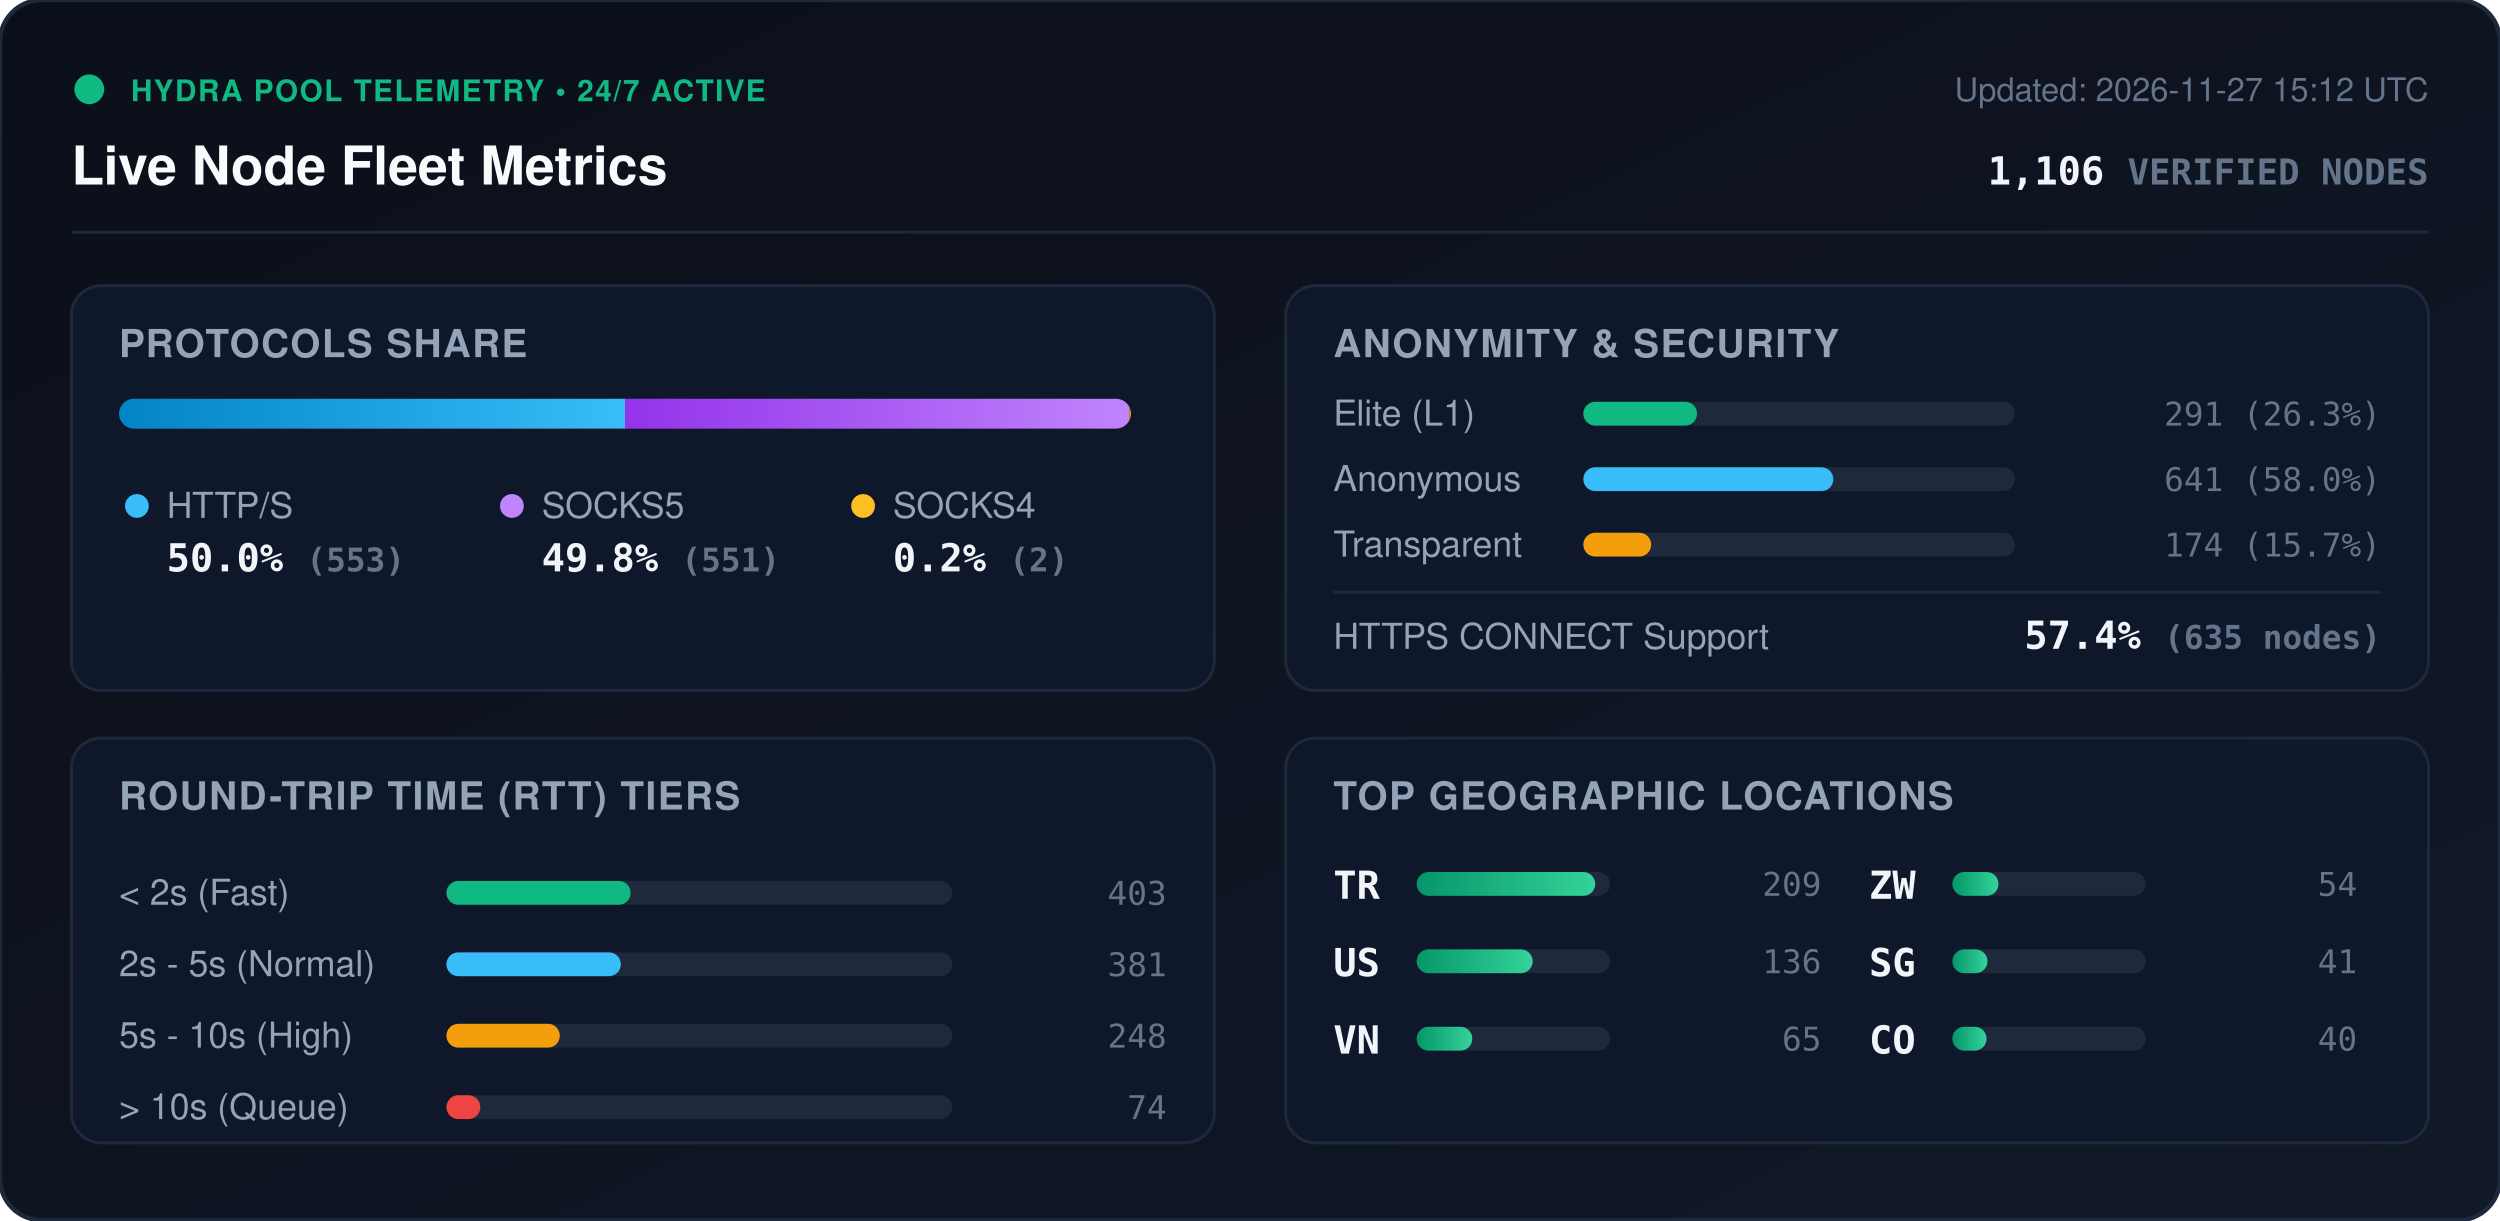
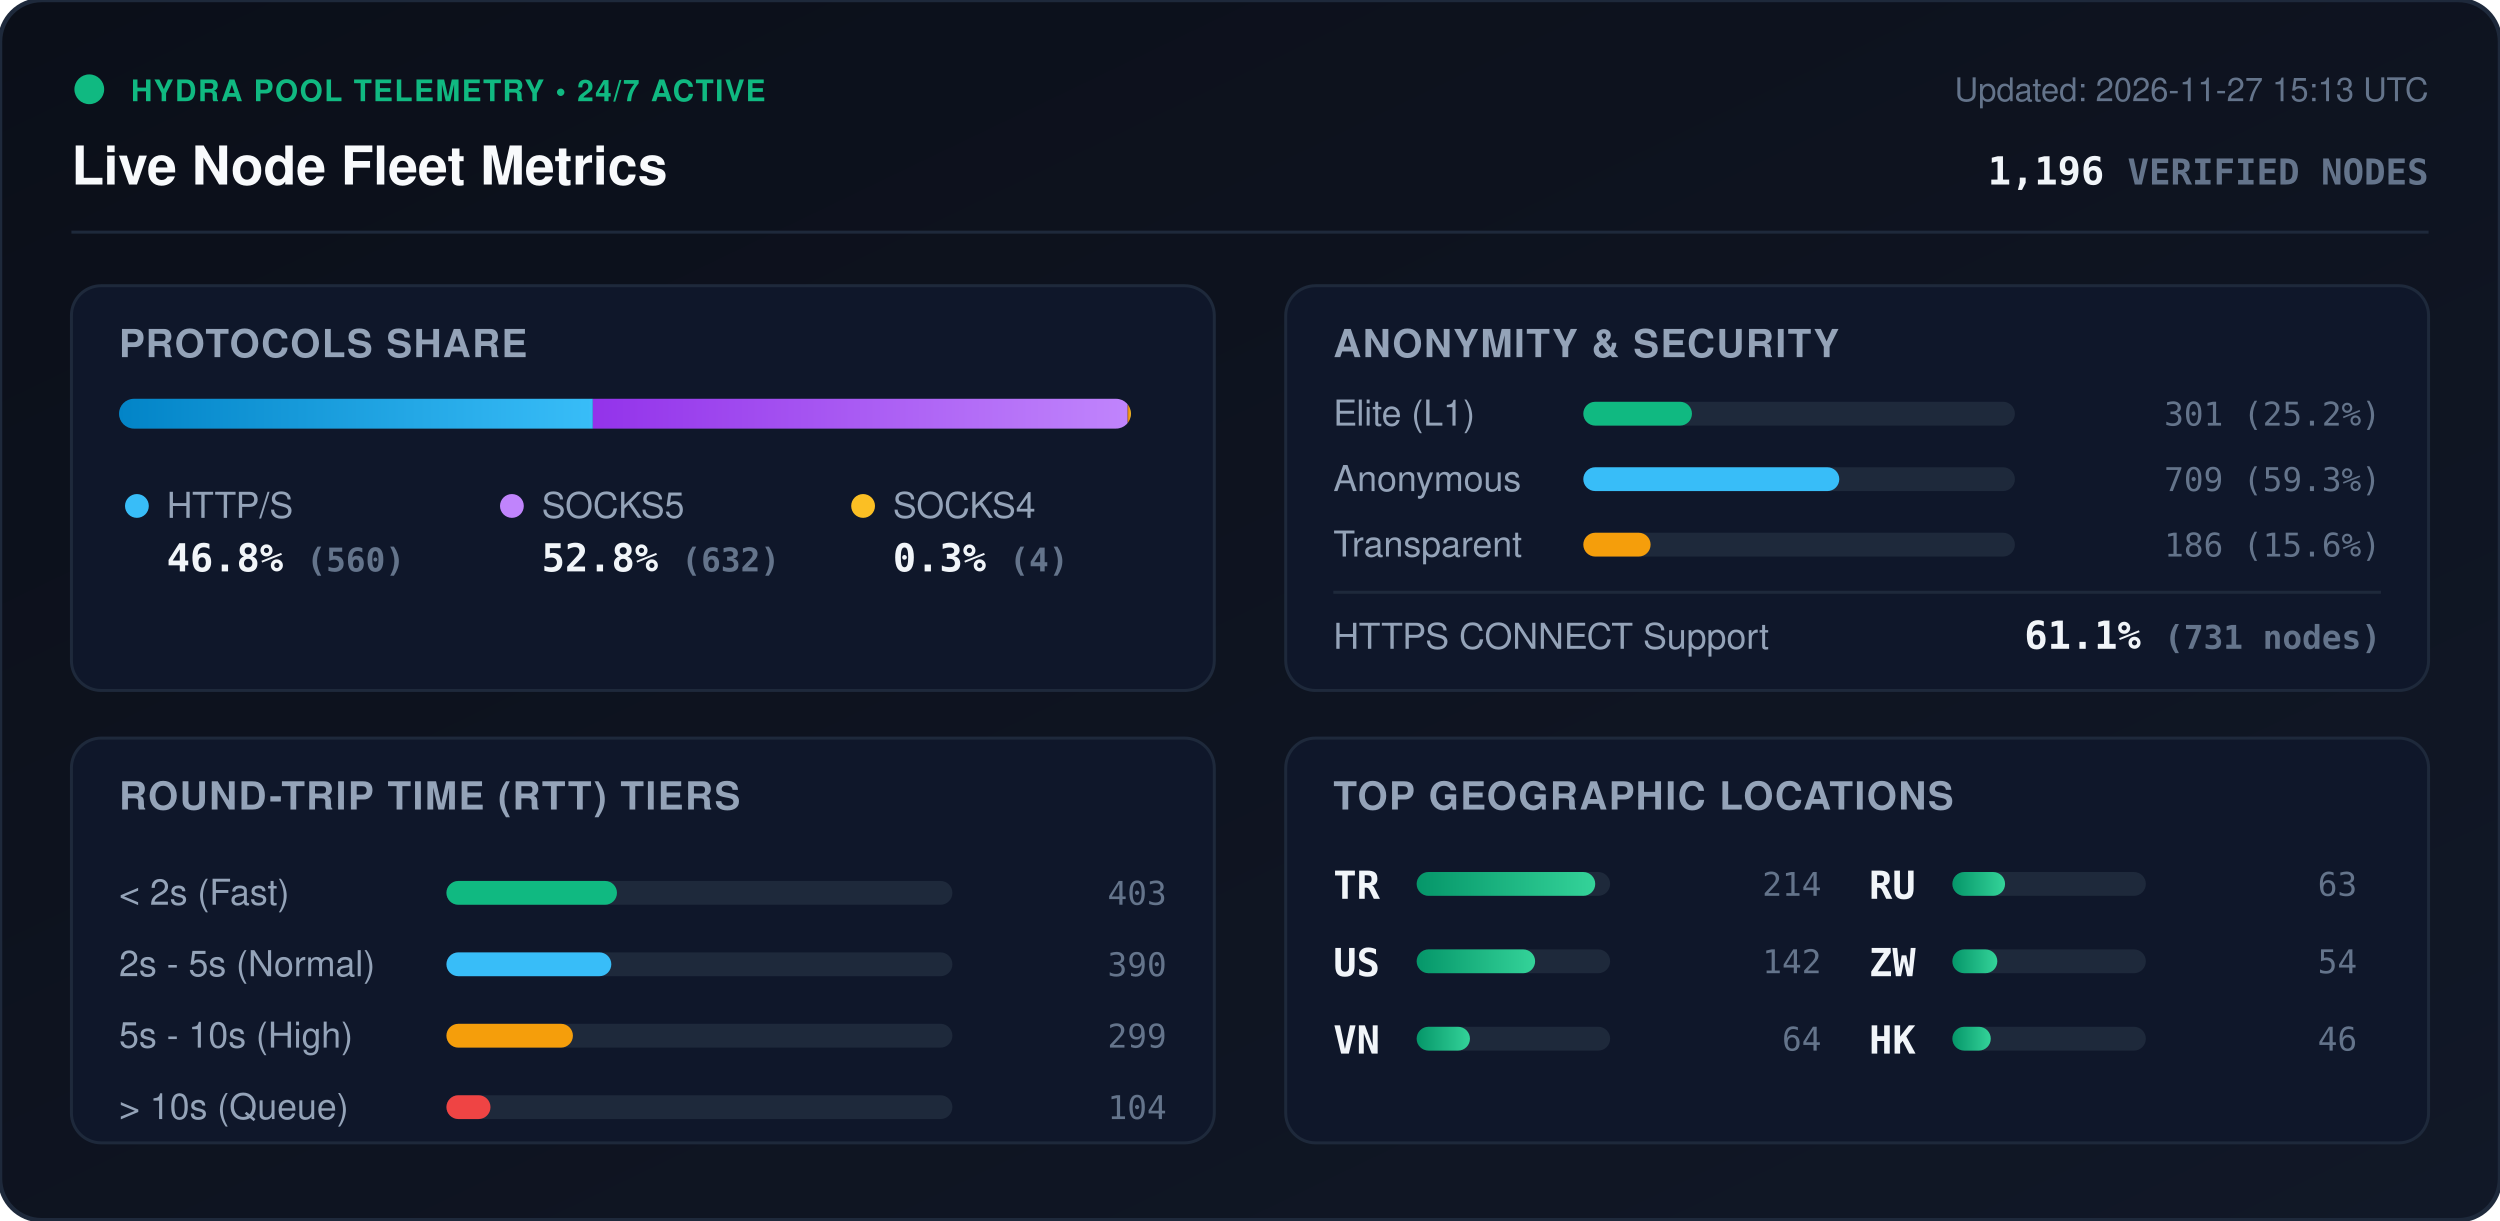
<svg xmlns="http://www.w3.org/2000/svg" viewBox="0 0 840 410" width="840" height="410" style="max-width: 100%; height: auto;">
  <defs>
    <linearGradient id="bg" x1="0%" y1="0%" x2="100%" y2="100%">
      <stop offset="0%" stop-color="#0b0f19" />
      <stop offset="100%" stop-color="#111827" />
    </linearGradient>
    <linearGradient id="bar-http" x1="0%" y1="0%" x2="100%" y2="0%">
      <stop offset="0%" stop-color="#0284c7" />
      <stop offset="100%" stop-color="#38bdf8" />
    </linearGradient>
    <linearGradient id="bar-socks5" x1="0%" y1="0%" x2="100%" y2="0%">
      <stop offset="0%" stop-color="#9333ea" />
      <stop offset="100%" stop-color="#c084fc" />
    </linearGradient>
    <linearGradient id="bar-socks4" x1="0%" y1="0%" x2="100%" y2="0%">
      <stop offset="0%" stop-color="#d97706" />
      <stop offset="100%" stop-color="#fbbf24" />
    </linearGradient>
    <linearGradient id="bar-green" x1="0%" y1="0%" x2="100%" y2="0%">
      <stop offset="0%" stop-color="#059669" />
      <stop offset="100%" stop-color="#34d399" />
    </linearGradient>
    <clipPath id="prog-track-clip">
      <rect width="340.0" height="10" rx="5" />
    </clipPath>
    <style>
      .title { font: 700 18px -apple-system, BlinkMacSystemFont, 'Segoe UI', Helvetica, Arial, sans-serif; fill: #f8fafc; }
      .sub { font: 500 11px -apple-system, BlinkMacSystemFont, 'Segoe UI', Helvetica, Arial, sans-serif; fill: #64748b; }
      .section-hdr { font: 600 13px -apple-system, BlinkMacSystemFont, 'Segoe UI', Helvetica, Arial, sans-serif; fill: #94a3b8; letter-spacing: 0.5px; }
      .metric-val { font: 700 13px -apple-system, BlinkMacSystemFont, 'Segoe UI', Helvetica, Arial, sans-serif; fill: #f1f5f9; }
      .metric-lbl { font: 500 12px -apple-system, BlinkMacSystemFont, 'Segoe UI', Helvetica, Arial, sans-serif; fill: #94a3b8; }
      .badge-txt { font: 700 10px -apple-system, BlinkMacSystemFont, 'Segoe UI', Helvetica, Arial, sans-serif; fill: #10b981; letter-spacing: 0.5px; }
      .mono { font-family: ui-monospace, SFMono-Regular, Menlo, Monaco, Consolas, monospace; }
      .pulse { animation: beacon 2s infinite ease-in-out; }
      @keyframes beacon { 0%, 100% { opacity: 1; } 50% { opacity: 0.35; } }
    </style>
  </defs>
  <rect width="840" height="410" rx="14" fill="url(#bg)" stroke="#1e293b" stroke-width="1.5" />
  <g transform="translate(24, 24)">
    <circle cx="6" cy="6" r="5" fill="#10b981" class="pulse" />
    <text x="20" y="10" class="badge-txt">HYDRA POOL TELEMETRY • 24/7 ACTIVE</text>
    <text x="0" y="38" class="title">Live Node Fleet Metrics</text>
-     <text x="792" y="10" text-anchor="end" class="sub">Updated: 2026-11-27 15:12 UTC</text>
-     <text x="792" y="38" text-anchor="end" class="metric-val mono" fill="#38bdf8">1,106 <tspan font-size="12" fill="#64748b">VERIFIED NODES</tspan>
+     <text x="792" y="10" text-anchor="end" class="sub">Updated: 2026-11-27 15:13 UTC</text>
+     <text x="792" y="38" text-anchor="end" class="metric-val mono" fill="#38bdf8">1,196 <tspan font-size="12" fill="#64748b">VERIFIED NODES</tspan>
    </text>
  </g>
  <line x1="24" y1="78" x2="816" y2="78" stroke="#1e293b" stroke-width="1" />
  <g transform="translate(24, 96)">
    <rect width="384" height="136" rx="10" fill="#0f172a" stroke="#1e293b" />
    <text x="16" y="24" class="section-hdr">PROTOCOLS SHARE</text>
    <g transform="translate(16, 38)">
      <rect width="340.0" height="10" rx="5" fill="#1e293b" />
      <g clip-path="url(#prog-track-clip)">
-         <rect x="0" width="170.0" height="10" fill="url(#bar-http)" />
-         <rect x="170.0" width="169.4" height="10" fill="url(#bar-socks5)" />
-         <rect x="339.4" width="0.6" height="10" fill="url(#bar-socks4)" />
+         <rect x="0" width="159.2" height="10" fill="url(#bar-http)" />
+         <rect x="159.2" width="179.7" height="10" fill="url(#bar-socks5)" />
+         <rect x="338.9" width="1.1" height="10" fill="url(#bar-socks4)" />
      </g>
    </g>
    <g transform="translate(16, 68)">
      <circle cx="6" cy="6" r="4" fill="#38bdf8" />
      <text x="16" y="10" class="metric-lbl">HTTP/S</text>
-       <text x="16" y="28" class="metric-val mono">50.0% <tspan font-size="11" fill="#64748b">(553)</tspan>
+       <text x="16" y="28" class="metric-val mono">46.8% <tspan font-size="11" fill="#64748b">(560)</tspan>
      </text>
      <circle cx="132" cy="6" r="4" fill="#c084fc" />
      <text x="142" y="10" class="metric-lbl">SOCKS5</text>
-       <text x="142" y="28" class="metric-val mono">49.8% <tspan font-size="11" fill="#64748b">(551)</tspan>
+       <text x="142" y="28" class="metric-val mono">52.8% <tspan font-size="11" fill="#64748b">(632)</tspan>
      </text>
      <circle cx="250" cy="6" r="4" fill="#fbbf24" />
      <text x="260" y="10" class="metric-lbl">SOCKS4</text>
-       <text x="260" y="28" class="metric-val mono">0.2% <tspan font-size="11" fill="#64748b">(2)</tspan>
+       <text x="260" y="28" class="metric-val mono">0.3% <tspan font-size="11" fill="#64748b">(4)</tspan>
      </text>
    </g>
  </g>
  <g transform="translate(432, 96)">
    <rect width="384" height="136" rx="10" fill="#0f172a" stroke="#1e293b" />
    <text x="16" y="24" class="section-hdr">ANONYMITY &amp; SECURITY</text>
    <text x="16" y="47" class="metric-lbl">Elite (L1)</text>
    <rect x="100" y="39" width="145.0" height="8" rx="4" fill="#1e293b" />
-     <rect x="100" y="39" width="38.2" height="8" rx="4" fill="#10b981" />
-     <text x="368" y="47" text-anchor="end" class="mono sub" fill="#e2e8f0">291 (26.3%)</text>
+     <rect x="100" y="39" width="36.5" height="8" rx="4" fill="#10b981" />
+     <text x="368" y="47" text-anchor="end" class="mono sub" fill="#e2e8f0">301 (25.2%)</text>
    <text x="16" y="69" class="metric-lbl">Anonymous</text>
    <rect x="100" y="61" width="145.0" height="8" rx="4" fill="#1e293b" />
-     <rect x="100" y="61" width="84.0" height="8" rx="4" fill="#38bdf8" />
-     <text x="368" y="69" text-anchor="end" class="mono sub" fill="#e2e8f0">641 (58.0%)</text>
+     <rect x="100" y="61" width="86.0" height="8" rx="4" fill="#38bdf8" />
+     <text x="368" y="69" text-anchor="end" class="mono sub" fill="#e2e8f0">709 (59.3%)</text>
    <text x="16" y="91" class="metric-lbl">Transparent</text>
    <rect x="100" y="83" width="145.0" height="8" rx="4" fill="#1e293b" />
-     <rect x="100" y="83" width="22.8" height="8" rx="4" fill="#f59e0b" />
-     <text x="368" y="91" text-anchor="end" class="mono sub" fill="#e2e8f0">174 (15.7%)</text>
+     <rect x="100" y="83" width="22.6" height="8" rx="4" fill="#f59e0b" />
+     <text x="368" y="91" text-anchor="end" class="mono sub" fill="#e2e8f0">186 (15.6%)</text>
    <line x1="16" y1="103" x2="368" y2="103" stroke="#1e293b" stroke-width="1" />
    <text x="16" y="122" class="metric-lbl">HTTPS CONNECT Support</text>
-     <text x="368" y="122" text-anchor="end" class="metric-val mono" fill="#34d399">57.4% <tspan font-size="11" fill="#64748b">(635 nodes)</tspan>
+     <text x="368" y="122" text-anchor="end" class="metric-val mono" fill="#34d399">61.1% <tspan font-size="11" fill="#64748b">(731 nodes)</tspan>
    </text>
  </g>
  <g transform="translate(24, 248)">
    <rect width="384" height="136" rx="10" fill="#0f172a" stroke="#1e293b" />
    <text x="16" y="24" class="section-hdr">ROUND-TRIP TIME (RTT) TIERS</text>
    <g transform="translate(16, 42)">
      <text x="0" y="14" class="metric-lbl">&lt; 2s (Fast)</text>
      <rect x="110" y="6" width="170" height="8" rx="4" fill="#1e293b" />
-       <rect x="110" y="6" width="61.9" height="8" rx="4" fill="#10b981" />
+       <rect x="110" y="6" width="57.3" height="8" rx="4" fill="#10b981" />
      <text x="352" y="14" text-anchor="end" class="mono sub">403</text>
      <text x="0" y="38" class="metric-lbl">2s - 5s (Normal)</text>
      <rect x="110" y="30" width="170" height="8" rx="4" fill="#1e293b" />
-       <rect x="110" y="30" width="58.6" height="8" rx="4" fill="#38bdf8" />
-       <text x="352" y="38" text-anchor="end" class="mono sub">381</text>
+       <rect x="110" y="30" width="55.4" height="8" rx="4" fill="#38bdf8" />
+       <text x="352" y="38" text-anchor="end" class="mono sub">390</text>
      <text x="0" y="62" class="metric-lbl">5s - 10s (High)</text>
      <rect x="110" y="54" width="170" height="8" rx="4" fill="#1e293b" />
-       <rect x="110" y="54" width="38.1" height="8" rx="4" fill="#f59e0b" />
-       <text x="352" y="62" text-anchor="end" class="mono sub">248</text>
+       <rect x="110" y="54" width="42.5" height="8" rx="4" fill="#f59e0b" />
+       <text x="352" y="62" text-anchor="end" class="mono sub">299</text>
      <text x="0" y="86" class="metric-lbl">&gt; 10s (Queue)</text>
      <rect x="110" y="78" width="170" height="8" rx="4" fill="#1e293b" />
-       <rect x="110" y="78" width="11.4" height="8" rx="4" fill="#ef4444" />
-       <text x="352" y="86" text-anchor="end" class="mono sub">74</text>
+       <rect x="110" y="78" width="14.8" height="8" rx="4" fill="#ef4444" />
+       <text x="352" y="86" text-anchor="end" class="mono sub">104</text>
    </g>
  </g>
  <g transform="translate(432, 248)">
    <rect width="384" height="136" rx="10" fill="#0f172a" stroke="#1e293b" />
    <text x="16" y="24" class="section-hdr">TOP GEOGRAPHIC LOCATIONS</text>
    <g transform="translate(16, 42)">
      <g transform="translate(0, 0)">
        <text x="0" y="12" class="mono metric-val" font-size="12">TR</text>
        <rect x="28" y="3" width="65" height="8" rx="4" fill="#1e293b" />
        <rect x="28" y="3" width="60.0" height="8" rx="4" fill="url(#bar-green)" />
-         <text x="164" y="11" text-anchor="end" class="mono sub">209</text>
+         <text x="164" y="11" text-anchor="end" class="mono sub">214</text>
      </g>
      <g transform="translate(0, 26)">
        <text x="0" y="12" class="mono metric-val" font-size="12">US</text>
        <rect x="28" y="3" width="65" height="8" rx="4" fill="#1e293b" />
-         <rect x="28" y="3" width="39.0" height="8" rx="4" fill="url(#bar-green)" />
-         <text x="164" y="11" text-anchor="end" class="mono sub">136</text>
+         <rect x="28" y="3" width="39.8" height="8" rx="4" fill="url(#bar-green)" />
+         <text x="164" y="11" text-anchor="end" class="mono sub">142</text>
      </g>
      <g transform="translate(0, 52)">
        <text x="0" y="12" class="mono metric-val" font-size="12">VN</text>
        <rect x="28" y="3" width="65" height="8" rx="4" fill="#1e293b" />
-         <rect x="28" y="3" width="18.7" height="8" rx="4" fill="url(#bar-green)" />
-         <text x="164" y="11" text-anchor="end" class="mono sub">65</text>
+         <rect x="28" y="3" width="17.9" height="8" rx="4" fill="url(#bar-green)" />
+         <text x="164" y="11" text-anchor="end" class="mono sub">64</text>
      </g>
      <g transform="translate(180, 0)">
+         <text x="0" y="12" class="mono metric-val" font-size="12">RU</text>
+         <rect x="28" y="3" width="65" height="8" rx="4" fill="#1e293b" />
+         <rect x="28" y="3" width="17.7" height="8" rx="4" fill="url(#bar-green)" />
+         <text x="164" y="11" text-anchor="end" class="mono sub">63</text>
+       </g>
+       <g transform="translate(180, 26)">
        <text x="0" y="12" class="mono metric-val" font-size="12">ZW</text>
        <rect x="28" y="3" width="65" height="8" rx="4" fill="#1e293b" />
-         <rect x="28" y="3" width="15.5" height="8" rx="4" fill="url(#bar-green)" />
+         <rect x="28" y="3" width="15.1" height="8" rx="4" fill="url(#bar-green)" />
        <text x="164" y="11" text-anchor="end" class="mono sub">54</text>
      </g>
-       <g transform="translate(180, 26)">
-         <text x="0" y="12" class="mono metric-val" font-size="12">SG</text>
+       <g transform="translate(180, 52)">
+         <text x="0" y="12" class="mono metric-val" font-size="12">HK</text>
        <rect x="28" y="3" width="65" height="8" rx="4" fill="#1e293b" />
-         <rect x="28" y="3" width="11.8" height="8" rx="4" fill="url(#bar-green)" />
-         <text x="164" y="11" text-anchor="end" class="mono sub">41</text>
-       </g>
-       <g transform="translate(180, 52)">
-         <text x="0" y="12" class="mono metric-val" font-size="12">CO</text>
-         <rect x="28" y="3" width="65" height="8" rx="4" fill="#1e293b" />
-         <rect x="28" y="3" width="11.5" height="8" rx="4" fill="url(#bar-green)" />
-         <text x="164" y="11" text-anchor="end" class="mono sub">40</text>
+         <rect x="28" y="3" width="12.9" height="8" rx="4" fill="url(#bar-green)" />
+         <text x="164" y="11" text-anchor="end" class="mono sub">46</text>
      </g>
    </g>
  </g>
</svg>
